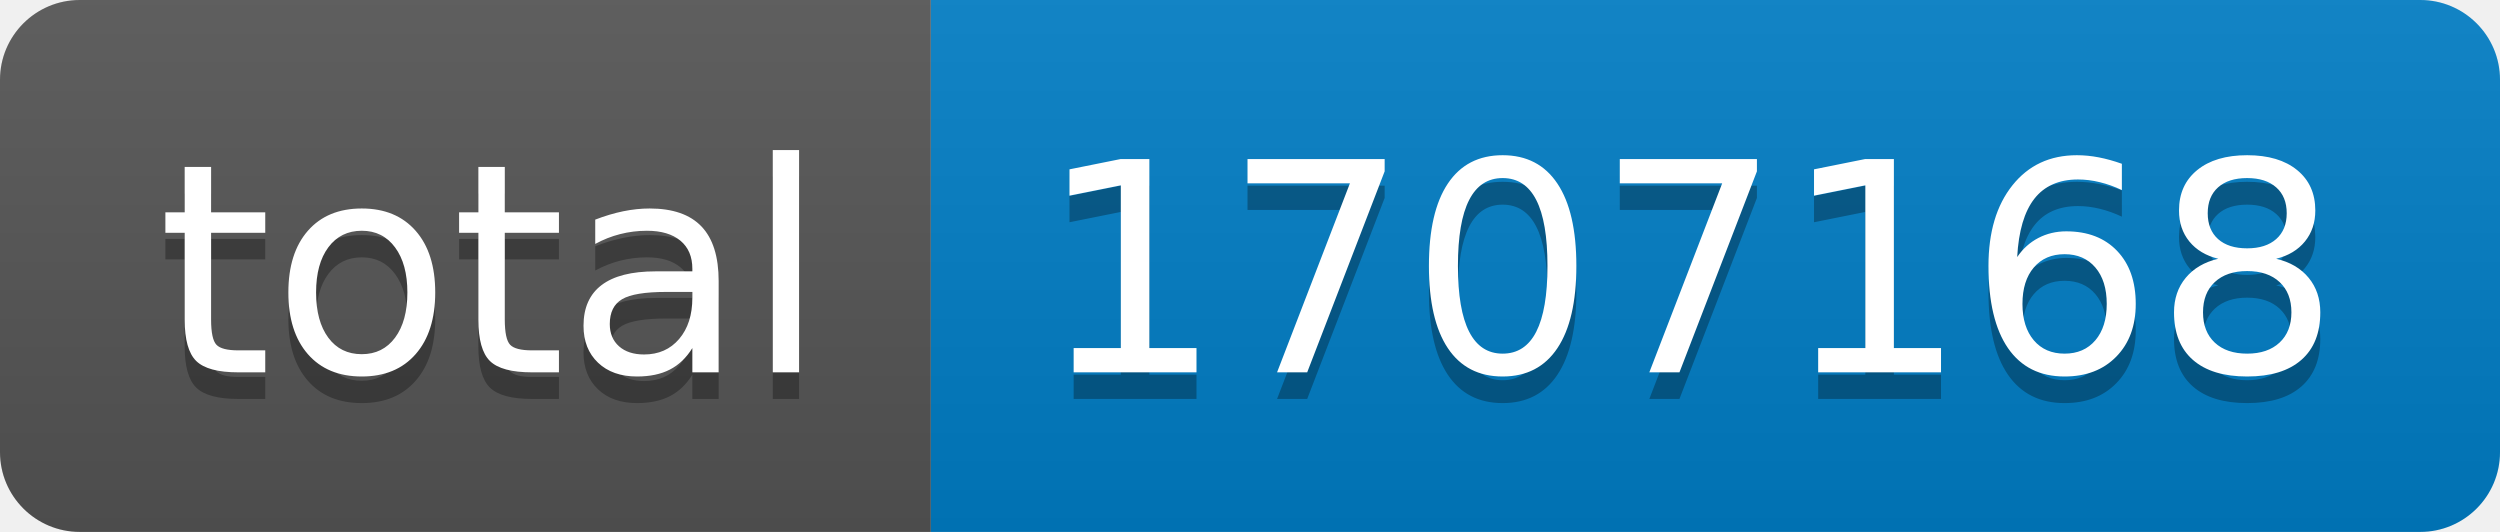
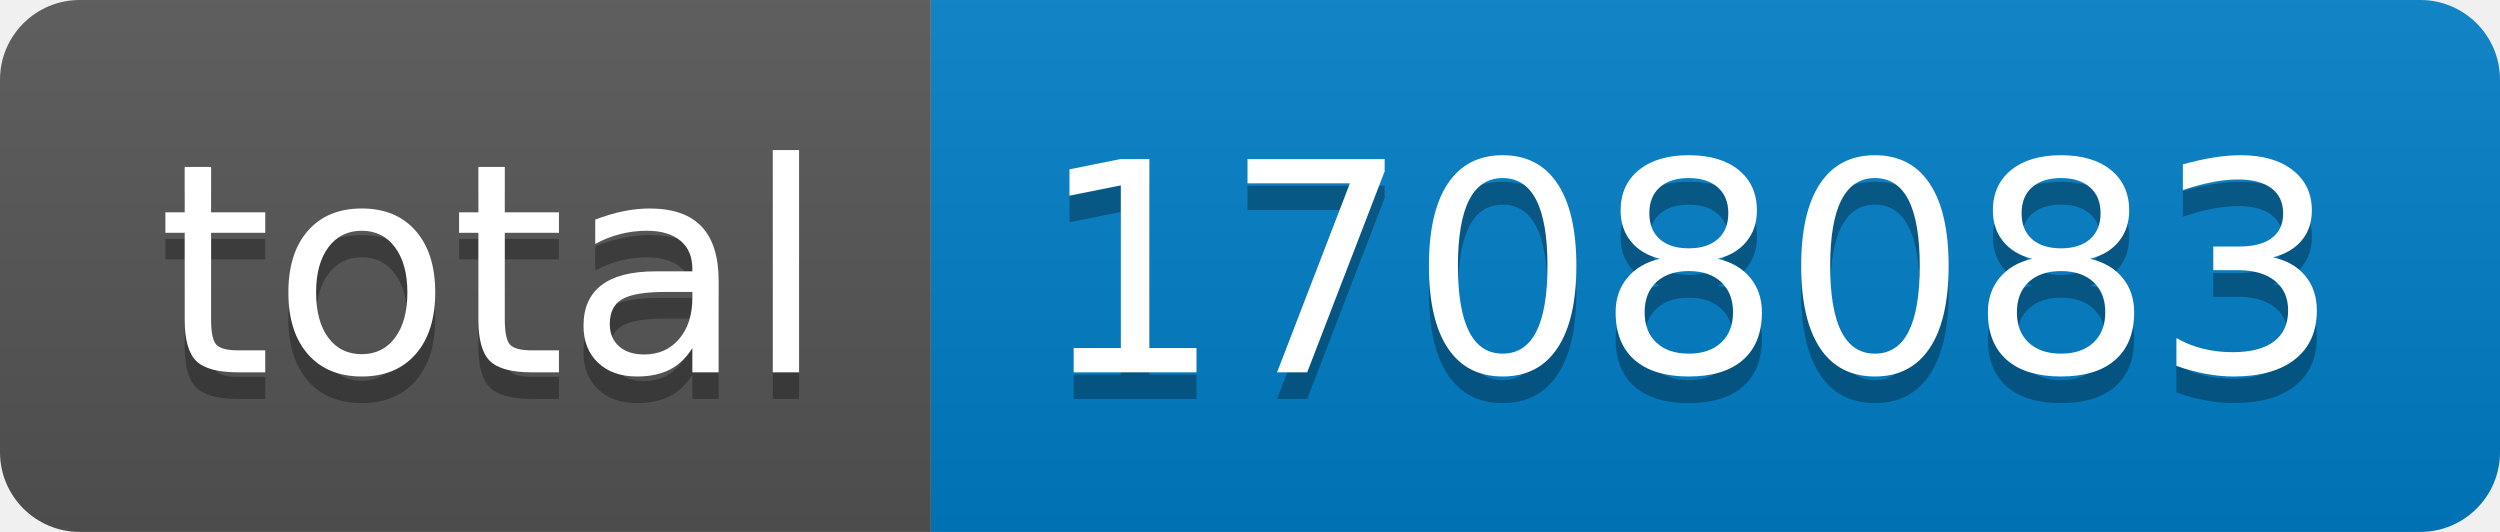
- <svg xmlns="http://www.w3.org/2000/svg" width="94" height="20" role="img" aria-label="total: 1707168">
+ <svg xmlns="http://www.w3.org/2000/svg" width="94" height="20" role="img" aria-label="total: 1708083">
  <linearGradient id="s" x2="0" y2="100%">
    <stop offset="0" stop-color="#bbb" stop-opacity=".1" />
    <stop offset="1" stop-opacity=".1" />
  </linearGradient>
  <clipPath id="r">
    <rect width="94" height="20" rx="3" fill="#fff" />
  </clipPath>
  <g clip-path="url(#r)">
    <rect width="35" height="20" fill="#555" />
    <rect x="35" width="59" height="20" fill="#007ec6" />
    <rect width="94" height="20" fill="url(#s)" />
  </g>
  <g fill="#fff" text-anchor="middle" font-family="Verdana,Geneva,DejaVu Sans,sans-serif" text-rendering="geometricPrecision" font-size="110">
    <text aria-hidden="true" x="185" y="150" fill="#010101" fill-opacity=".3" transform="scale(.1)" textLength="250">total</text>
    <text x="185" y="140" transform="scale(.1)" fill="#fff" textLength="250">total</text>
-     <text aria-hidden="true" x="635" y="150" fill="#010101" fill-opacity=".3" transform="scale(.1)" textLength="490">1707168</text>
-     <text x="635" y="140" transform="scale(.1)" fill="#fff" textLength="490">1707168</text>
+     <text aria-hidden="true" x="635" y="150" fill="#010101" fill-opacity=".3" transform="scale(.1)" textLength="490">1708083</text>
+     <text x="635" y="140" transform="scale(.1)" fill="#fff" textLength="490">1708083</text>
  </g>
</svg>
